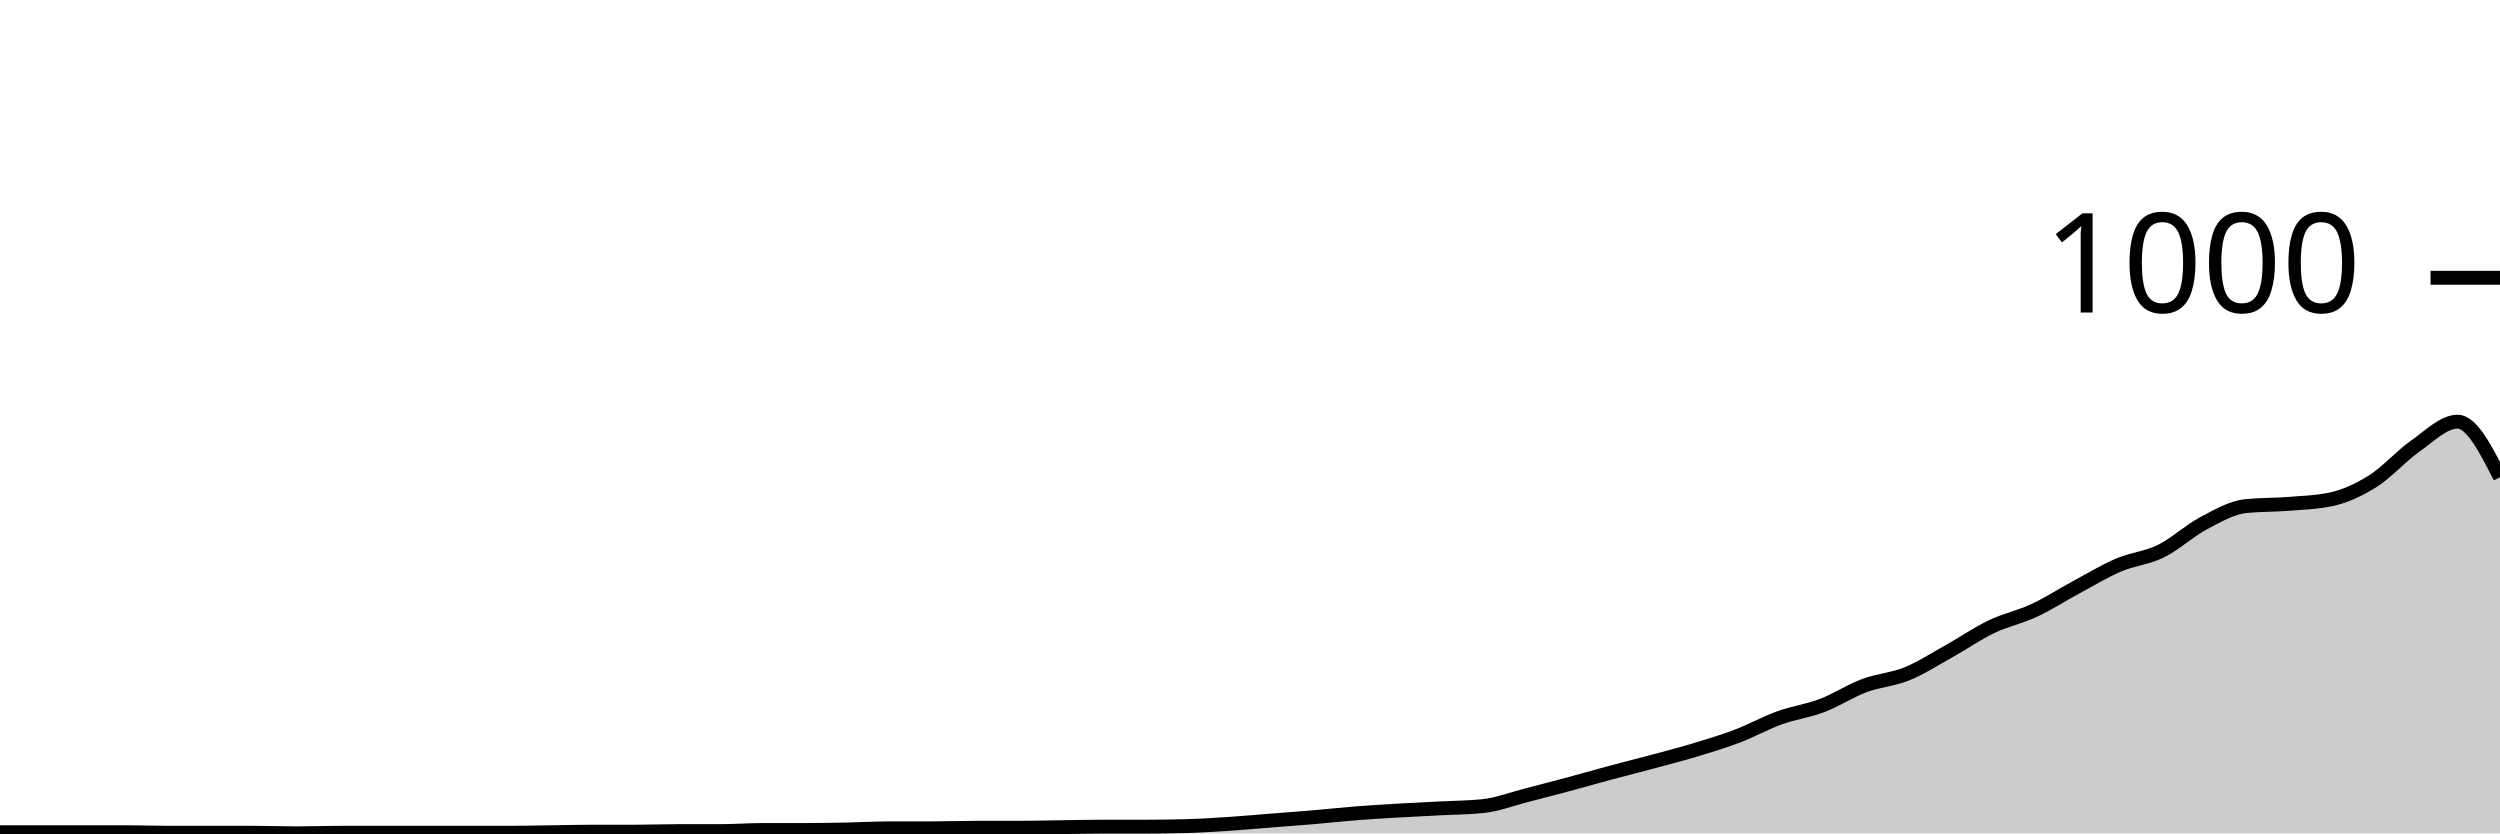
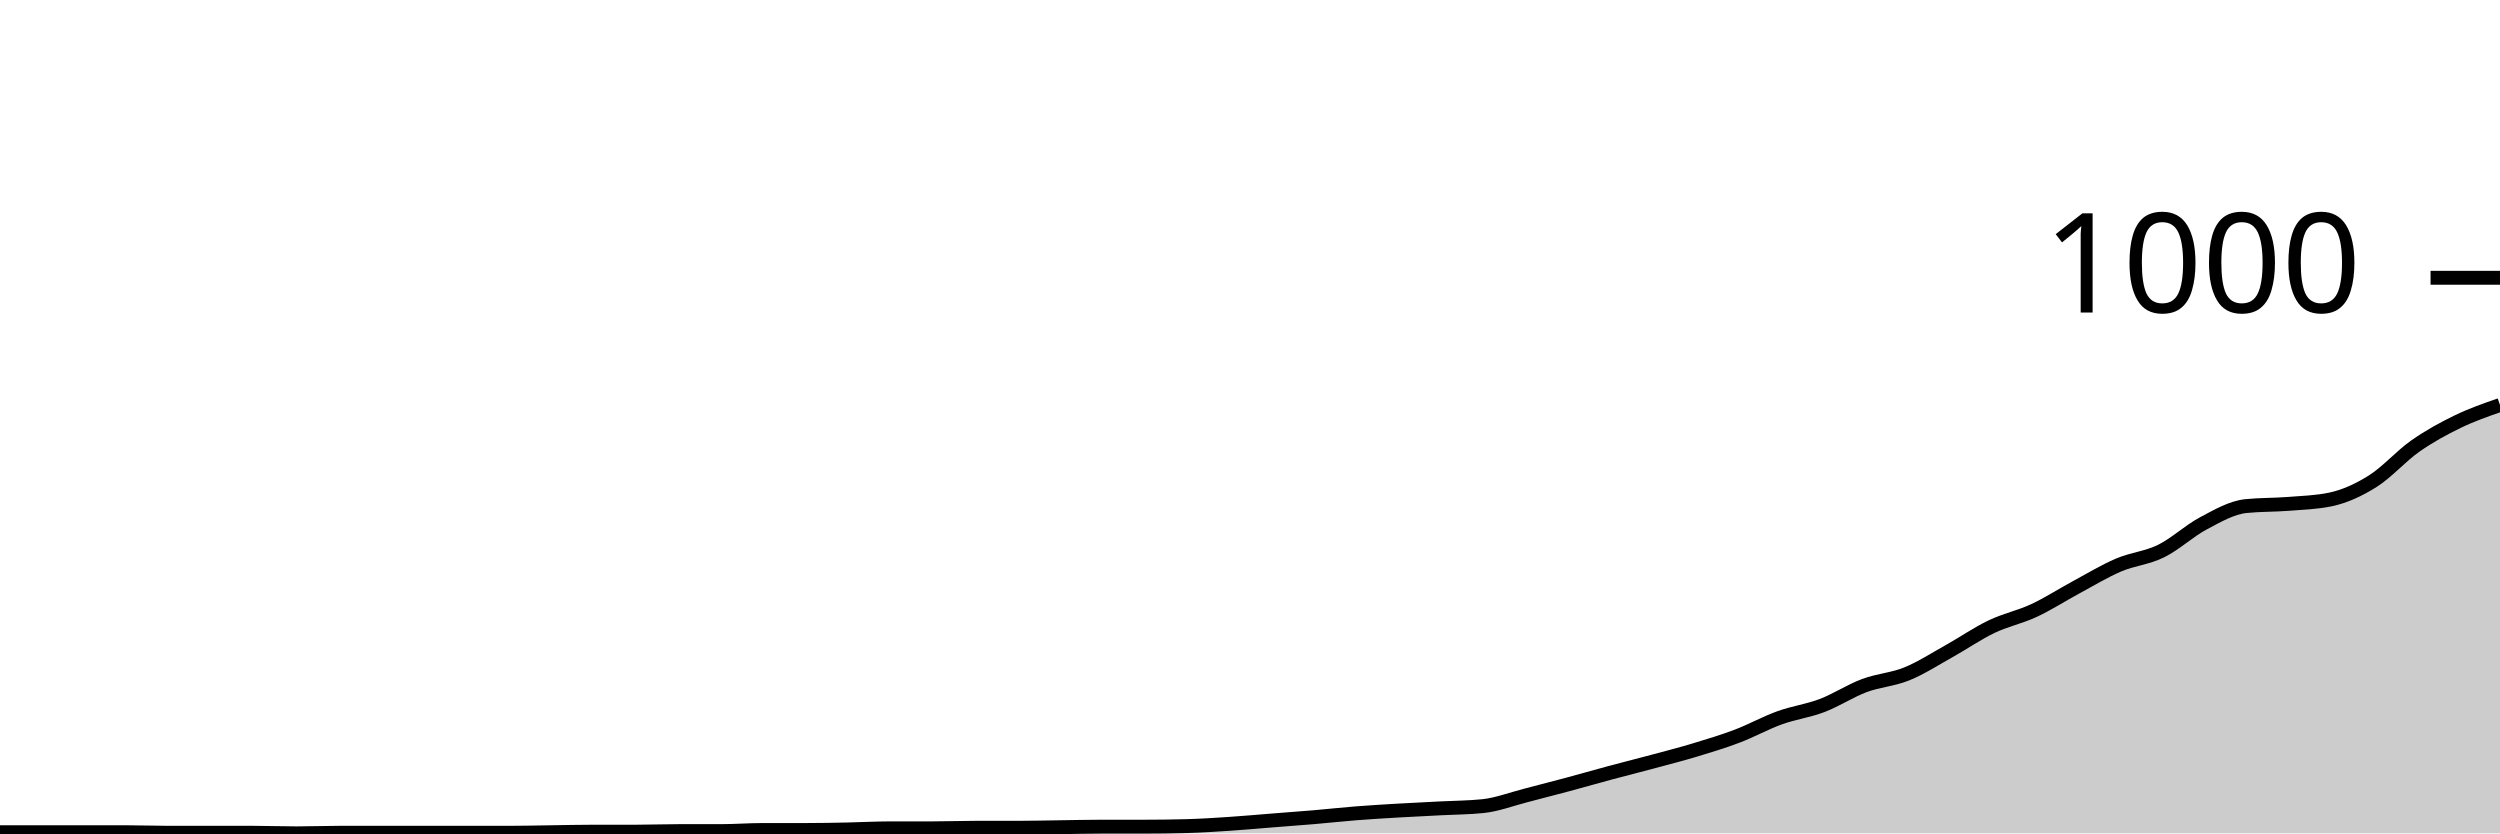
<svg xmlns="http://www.w3.org/2000/svg" viewBox="0 0 180 60">
  <g transform="translate(0,20)">
-     <path class="area" fill="rgba(0, 0, 0, 0.2)" d="M0,39.92C1.017,39.92,2.034,39.92,3.051,39.92C4.068,39.92,5.085,39.92,6.102,39.92C7.119,39.92,8.136,39.92,9.153,39.92C10.169,39.92,11.186,39.96,12.203,39.96C13.22,39.96,14.237,39.96,15.254,39.96C16.271,39.96,17.288,39.96,18.305,39.96C19.322,39.96,20.339,40,21.356,40C22.373,40,23.39,39.96,24.407,39.96C25.424,39.96,26.441,39.96,27.458,39.96C28.475,39.96,29.492,39.96,30.508,39.96C31.525,39.96,32.542,39.96,33.559,39.96C34.576,39.96,35.593,39.96,36.61,39.96C37.627,39.96,38.644,39.933,39.661,39.92C40.678,39.907,41.695,39.88,42.712,39.88C43.729,39.88,44.746,39.88,45.763,39.88C46.78,39.88,47.797,39.84,48.814,39.84C49.831,39.84,50.847,39.84,51.864,39.84C52.881,39.84,53.898,39.76,54.915,39.76C55.932,39.76,56.949,39.76,57.966,39.76C58.983,39.76,60,39.74,61.017,39.72C62.034,39.7,63.051,39.64,64.068,39.64C65.085,39.64,66.102,39.64,67.119,39.64C68.136,39.64,69.153,39.6,70.169,39.6C71.186,39.6,72.203,39.6,73.22,39.6C74.237,39.6,75.254,39.573,76.271,39.56C77.288,39.547,78.305,39.52,79.322,39.52C80.339,39.52,81.356,39.52,82.373,39.52C83.39,39.52,84.407,39.507,85.424,39.48C86.441,39.453,87.458,39.387,88.475,39.32C89.492,39.253,90.508,39.16,91.525,39.08C92.542,39,93.559,38.927,94.576,38.84C95.593,38.753,96.61,38.64,97.627,38.56C98.644,38.48,99.661,38.42,100.678,38.36C101.695,38.3,102.712,38.253,103.729,38.2C104.746,38.147,105.763,38.147,106.78,38.04C107.797,37.933,108.814,37.54,109.831,37.28C110.847,37.02,111.864,36.753,112.881,36.48C113.898,36.207,114.915,35.913,115.932,35.64C116.949,35.367,117.966,35.113,118.983,34.84C120,34.567,121.017,34.307,122.034,34C123.051,33.693,124.068,33.387,125.085,33C126.102,32.613,127.119,32.047,128.136,31.68C129.153,31.313,130.169,31.187,131.186,30.8C132.203,30.413,133.22,29.74,134.237,29.36C135.254,28.98,136.271,28.933,137.288,28.52C138.305,28.107,139.322,27.447,140.339,26.88C141.356,26.313,142.373,25.607,143.39,25.12C144.407,24.633,145.424,24.433,146.441,23.96C147.458,23.487,148.475,22.827,149.492,22.28C150.508,21.733,151.525,21.113,152.542,20.68C153.559,20.247,154.576,20.18,155.593,19.68C156.61,19.18,157.627,18.22,158.644,17.68C159.661,17.14,160.678,16.547,161.695,16.44C162.712,16.333,163.729,16.36,164.746,16.28C165.763,16.2,166.78,16.173,167.797,15.96C168.814,15.747,169.831,15.28,170.847,14.64C171.864,14,172.881,12.833,173.898,12.12C174.915,11.407,175.932,10.36,176.949,10.36C177.966,10.36,178.983,12.36,180,14.36L180,40C178.983,40,177.966,40,176.949,40C175.932,40,174.915,40,173.898,40C172.881,40,171.864,40,170.847,40C169.831,40,168.814,40,167.797,40C166.78,40,165.763,40,164.746,40C163.729,40,162.712,40,161.695,40C160.678,40,159.661,40,158.644,40C157.627,40,156.61,40,155.593,40C154.576,40,153.559,40,152.542,40C151.525,40,150.508,40,149.492,40C148.475,40,147.458,40,146.441,40C145.424,40,144.407,40,143.39,40C142.373,40,141.356,40,140.339,40C139.322,40,138.305,40,137.288,40C136.271,40,135.254,40,134.237,40C133.22,40,132.203,40,131.186,40C130.169,40,129.153,40,128.136,40C127.119,40,126.102,40,125.085,40C124.068,40,123.051,40,122.034,40C121.017,40,120,40,118.983,40C117.966,40,116.949,40,115.932,40C114.915,40,113.898,40,112.881,40C111.864,40,110.847,40,109.831,40C108.814,40,107.797,40,106.78,40C105.763,40,104.746,40,103.729,40C102.712,40,101.695,40,100.678,40C99.661,40,98.644,40,97.627,40C96.61,40,95.593,40,94.576,40C93.559,40,92.542,40,91.525,40C90.508,40,89.492,40,88.475,40C87.458,40,86.441,40,85.424,40C84.407,40,83.39,40,82.373,40C81.356,40,80.339,40,79.322,40C78.305,40,77.288,40,76.271,40C75.254,40,74.237,40,73.22,40C72.203,40,71.186,40,70.169,40C69.153,40,68.136,40,67.119,40C66.102,40,65.085,40,64.068,40C63.051,40,62.034,40,61.017,40C60,40,58.983,40,57.966,40C56.949,40,55.932,40,54.915,40C53.898,40,52.881,40,51.864,40C50.847,40,49.831,40,48.814,40C47.797,40,46.78,40,45.763,40C44.746,40,43.729,40,42.712,40C41.695,40,40.678,40,39.661,40C38.644,40,37.627,40,36.61,40C35.593,40,34.576,40,33.559,40C32.542,40,31.525,40,30.508,40C29.492,40,28.475,40,27.458,40C26.441,40,25.424,40,24.407,40C23.39,40,22.373,40,21.356,40C20.339,40,19.322,40,18.305,40C17.288,40,16.271,40,15.254,40C14.237,40,13.22,40,12.203,40C11.186,40,10.169,40,9.153,40C8.136,40,7.119,40,6.102,40C5.085,40,4.068,40,3.051,40C2.034,40,1.017,40,0,40Z" />
-     <path class="line" stroke="black" fill="none" d="M0,39.92C1.017,39.92,2.034,39.92,3.051,39.92C4.068,39.92,5.085,39.92,6.102,39.92C7.119,39.92,8.136,39.92,9.153,39.92C10.169,39.92,11.186,39.96,12.203,39.96C13.22,39.96,14.237,39.96,15.254,39.96C16.271,39.96,17.288,39.96,18.305,39.96C19.322,39.96,20.339,40,21.356,40C22.373,40,23.39,39.96,24.407,39.96C25.424,39.96,26.441,39.96,27.458,39.96C28.475,39.96,29.492,39.96,30.508,39.96C31.525,39.96,32.542,39.96,33.559,39.96C34.576,39.96,35.593,39.96,36.61,39.96C37.627,39.96,38.644,39.933,39.661,39.92C40.678,39.907,41.695,39.88,42.712,39.88C43.729,39.88,44.746,39.88,45.763,39.88C46.78,39.88,47.797,39.84,48.814,39.84C49.831,39.84,50.847,39.84,51.864,39.84C52.881,39.84,53.898,39.76,54.915,39.76C55.932,39.76,56.949,39.76,57.966,39.76C58.983,39.76,60,39.74,61.017,39.72C62.034,39.7,63.051,39.64,64.068,39.64C65.085,39.64,66.102,39.64,67.119,39.64C68.136,39.64,69.153,39.6,70.169,39.6C71.186,39.6,72.203,39.6,73.22,39.6C74.237,39.6,75.254,39.573,76.271,39.56C77.288,39.547,78.305,39.52,79.322,39.52C80.339,39.52,81.356,39.52,82.373,39.52C83.39,39.52,84.407,39.507,85.424,39.48C86.441,39.453,87.458,39.387,88.475,39.32C89.492,39.253,90.508,39.16,91.525,39.08C92.542,39,93.559,38.927,94.576,38.84C95.593,38.753,96.61,38.64,97.627,38.56C98.644,38.48,99.661,38.42,100.678,38.36C101.695,38.3,102.712,38.253,103.729,38.2C104.746,38.147,105.763,38.147,106.78,38.04C107.797,37.933,108.814,37.54,109.831,37.28C110.847,37.02,111.864,36.753,112.881,36.48C113.898,36.207,114.915,35.913,115.932,35.64C116.949,35.367,117.966,35.113,118.983,34.84C120,34.567,121.017,34.307,122.034,34C123.051,33.693,124.068,33.387,125.085,33C126.102,32.613,127.119,32.047,128.136,31.68C129.153,31.313,130.169,31.187,131.186,30.8C132.203,30.413,133.22,29.74,134.237,29.36C135.254,28.98,136.271,28.933,137.288,28.52C138.305,28.107,139.322,27.447,140.339,26.88C141.356,26.313,142.373,25.607,143.39,25.12C144.407,24.633,145.424,24.433,146.441,23.96C147.458,23.487,148.475,22.827,149.492,22.28C150.508,21.733,151.525,21.113,152.542,20.68C153.559,20.247,154.576,20.18,155.593,19.68C156.61,19.18,157.627,18.22,158.644,17.68C159.661,17.14,160.678,16.547,161.695,16.44C162.712,16.333,163.729,16.36,164.746,16.28C165.763,16.2,166.78,16.173,167.797,15.96C168.814,15.747,169.831,15.28,170.847,14.64C171.864,14,172.881,12.833,173.898,12.12C174.915,11.407,175.932,10.36,176.949,10.36C177.966,10.36,178.983,12.36,180,14.36" />
+     <path class="area" fill="rgba(0, 0, 0, 0.2)" d="M0,39.92C1.017,39.92,2.034,39.92,3.051,39.92C4.068,39.92,5.085,39.92,6.102,39.92C7.119,39.92,8.136,39.92,9.153,39.92C10.169,39.92,11.186,39.96,12.203,39.96C13.22,39.96,14.237,39.96,15.254,39.96C16.271,39.96,17.288,39.96,18.305,39.96C19.322,39.96,20.339,40,21.356,40C22.373,40,23.39,39.96,24.407,39.96C25.424,39.96,26.441,39.96,27.458,39.96C28.475,39.96,29.492,39.96,30.508,39.96C31.525,39.96,32.542,39.96,33.559,39.96C34.576,39.96,35.593,39.96,36.61,39.96C37.627,39.96,38.644,39.933,39.661,39.92C40.678,39.907,41.695,39.88,42.712,39.88C43.729,39.88,44.746,39.88,45.763,39.88C46.78,39.88,47.797,39.84,48.814,39.84C49.831,39.84,50.847,39.84,51.864,39.84C52.881,39.84,53.898,39.76,54.915,39.76C55.932,39.76,56.949,39.76,57.966,39.76C58.983,39.76,60,39.74,61.017,39.72C62.034,39.7,63.051,39.64,64.068,39.64C65.085,39.64,66.102,39.64,67.119,39.64C68.136,39.64,69.153,39.6,70.169,39.6C71.186,39.6,72.203,39.6,73.22,39.6C74.237,39.6,75.254,39.573,76.271,39.56C77.288,39.547,78.305,39.52,79.322,39.52C80.339,39.52,81.356,39.52,82.373,39.52C83.39,39.52,84.407,39.507,85.424,39.48C86.441,39.453,87.458,39.387,88.475,39.32C89.492,39.253,90.508,39.16,91.525,39.08C92.542,39,93.559,38.927,94.576,38.84C95.593,38.753,96.61,38.64,97.627,38.56C98.644,38.48,99.661,38.42,100.678,38.36C101.695,38.3,102.712,38.253,103.729,38.2C104.746,38.147,105.763,38.147,106.78,38.04C107.797,37.933,108.814,37.54,109.831,37.28C110.847,37.02,111.864,36.753,112.881,36.48C113.898,36.207,114.915,35.913,115.932,35.64C116.949,35.367,117.966,35.113,118.983,34.84C120,34.567,121.017,34.307,122.034,34C123.051,33.693,124.068,33.387,125.085,33C126.102,32.613,127.119,32.047,128.136,31.68C129.153,31.313,130.169,31.187,131.186,30.8C132.203,30.413,133.22,29.74,134.237,29.36C135.254,28.98,136.271,28.933,137.288,28.52C138.305,28.107,139.322,27.447,140.339,26.88C141.356,26.313,142.373,25.607,143.39,25.12C144.407,24.633,145.424,24.433,146.441,23.96C147.458,23.487,148.475,22.827,149.492,22.28C150.508,21.733,151.525,21.113,152.542,20.68C153.559,20.247,154.576,20.18,155.593,19.68C156.61,19.18,157.627,18.22,158.644,17.68C159.661,17.14,160.678,16.547,161.695,16.44C162.712,16.333,163.729,16.36,164.746,16.28C165.763,16.2,166.78,16.173,167.797,15.96C168.814,15.747,169.831,15.28,170.847,14.64C171.864,14,172.881,12.833,173.898,12.12C174.915,11.407,175.932,10.853,176.949,10.36C177.966,9.867,178.983,9.513,180,9.16L180,40C178.983,40,177.966,40,176.949,40C175.932,40,174.915,40,173.898,40C172.881,40,171.864,40,170.847,40C169.831,40,168.814,40,167.797,40C166.78,40,165.763,40,164.746,40C163.729,40,162.712,40,161.695,40C160.678,40,159.661,40,158.644,40C157.627,40,156.61,40,155.593,40C154.576,40,153.559,40,152.542,40C151.525,40,150.508,40,149.492,40C148.475,40,147.458,40,146.441,40C145.424,40,144.407,40,143.39,40C142.373,40,141.356,40,140.339,40C139.322,40,138.305,40,137.288,40C136.271,40,135.254,40,134.237,40C133.22,40,132.203,40,131.186,40C130.169,40,129.153,40,128.136,40C127.119,40,126.102,40,125.085,40C124.068,40,123.051,40,122.034,40C121.017,40,120,40,118.983,40C117.966,40,116.949,40,115.932,40C114.915,40,113.898,40,112.881,40C111.864,40,110.847,40,109.831,40C108.814,40,107.797,40,106.78,40C105.763,40,104.746,40,103.729,40C102.712,40,101.695,40,100.678,40C99.661,40,98.644,40,97.627,40C96.61,40,95.593,40,94.576,40C93.559,40,92.542,40,91.525,40C90.508,40,89.492,40,88.475,40C87.458,40,86.441,40,85.424,40C84.407,40,83.39,40,82.373,40C81.356,40,80.339,40,79.322,40C78.305,40,77.288,40,76.271,40C75.254,40,74.237,40,73.22,40C72.203,40,71.186,40,70.169,40C69.153,40,68.136,40,67.119,40C66.102,40,65.085,40,64.068,40C63.051,40,62.034,40,61.017,40C60,40,58.983,40,57.966,40C56.949,40,55.932,40,54.915,40C53.898,40,52.881,40,51.864,40C50.847,40,49.831,40,48.814,40C47.797,40,46.78,40,45.763,40C44.746,40,43.729,40,42.712,40C41.695,40,40.678,40,39.661,40C38.644,40,37.627,40,36.61,40C35.593,40,34.576,40,33.559,40C32.542,40,31.525,40,30.508,40C29.492,40,28.475,40,27.458,40C26.441,40,25.424,40,24.407,40C23.39,40,22.373,40,21.356,40C20.339,40,19.322,40,18.305,40C17.288,40,16.271,40,15.254,40C14.237,40,13.22,40,12.203,40C11.186,40,10.169,40,9.153,40C8.136,40,7.119,40,6.102,40C5.085,40,4.068,40,3.051,40C2.034,40,1.017,40,0,40Z" />
+     <path class="line" stroke="black" fill="none" d="M0,39.92C1.017,39.92,2.034,39.92,3.051,39.92C4.068,39.92,5.085,39.92,6.102,39.92C7.119,39.92,8.136,39.92,9.153,39.92C10.169,39.92,11.186,39.96,12.203,39.96C13.22,39.96,14.237,39.96,15.254,39.96C16.271,39.96,17.288,39.96,18.305,39.96C19.322,39.96,20.339,40,21.356,40C22.373,40,23.39,39.96,24.407,39.96C25.424,39.96,26.441,39.96,27.458,39.96C28.475,39.96,29.492,39.96,30.508,39.96C31.525,39.96,32.542,39.96,33.559,39.96C34.576,39.96,35.593,39.96,36.61,39.96C37.627,39.96,38.644,39.933,39.661,39.92C40.678,39.907,41.695,39.88,42.712,39.88C43.729,39.88,44.746,39.88,45.763,39.88C46.78,39.88,47.797,39.84,48.814,39.84C49.831,39.84,50.847,39.84,51.864,39.84C52.881,39.84,53.898,39.76,54.915,39.76C55.932,39.76,56.949,39.76,57.966,39.76C58.983,39.76,60,39.74,61.017,39.72C62.034,39.7,63.051,39.64,64.068,39.64C65.085,39.64,66.102,39.64,67.119,39.64C68.136,39.64,69.153,39.6,70.169,39.6C71.186,39.6,72.203,39.6,73.22,39.6C74.237,39.6,75.254,39.573,76.271,39.56C77.288,39.547,78.305,39.52,79.322,39.52C80.339,39.52,81.356,39.52,82.373,39.52C83.39,39.52,84.407,39.507,85.424,39.48C86.441,39.453,87.458,39.387,88.475,39.32C89.492,39.253,90.508,39.16,91.525,39.08C92.542,39,93.559,38.927,94.576,38.84C95.593,38.753,96.61,38.64,97.627,38.56C98.644,38.48,99.661,38.42,100.678,38.36C101.695,38.3,102.712,38.253,103.729,38.2C104.746,38.147,105.763,38.147,106.78,38.04C107.797,37.933,108.814,37.54,109.831,37.28C110.847,37.02,111.864,36.753,112.881,36.48C113.898,36.207,114.915,35.913,115.932,35.64C116.949,35.367,117.966,35.113,118.983,34.84C120,34.567,121.017,34.307,122.034,34C123.051,33.693,124.068,33.387,125.085,33C126.102,32.613,127.119,32.047,128.136,31.68C129.153,31.313,130.169,31.187,131.186,30.8C132.203,30.413,133.22,29.74,134.237,29.36C135.254,28.98,136.271,28.933,137.288,28.52C138.305,28.107,139.322,27.447,140.339,26.88C141.356,26.313,142.373,25.607,143.39,25.12C144.407,24.633,145.424,24.433,146.441,23.96C147.458,23.487,148.475,22.827,149.492,22.28C150.508,21.733,151.525,21.113,152.542,20.68C153.559,20.247,154.576,20.18,155.593,19.68C156.61,19.18,157.627,18.22,158.644,17.68C159.661,17.14,160.678,16.547,161.695,16.44C162.712,16.333,163.729,16.36,164.746,16.28C165.763,16.2,166.78,16.173,167.797,15.96C168.814,15.747,169.831,15.28,170.847,14.64C171.864,14,172.881,12.833,173.898,12.12C174.915,11.407,175.932,10.853,176.949,10.36C177.966,9.867,178.983,9.513,180,9.16" />
    <path class="axis-ceiling" stroke-width="1" stroke="black" fill="none" d="M175,0L180,0" />
    <text class="axis-ceiling-label" font-family="sans-serif" text-anchor="end" font-size="10px" x="170" y="2.5">1000</text>
  </g>
</svg>
